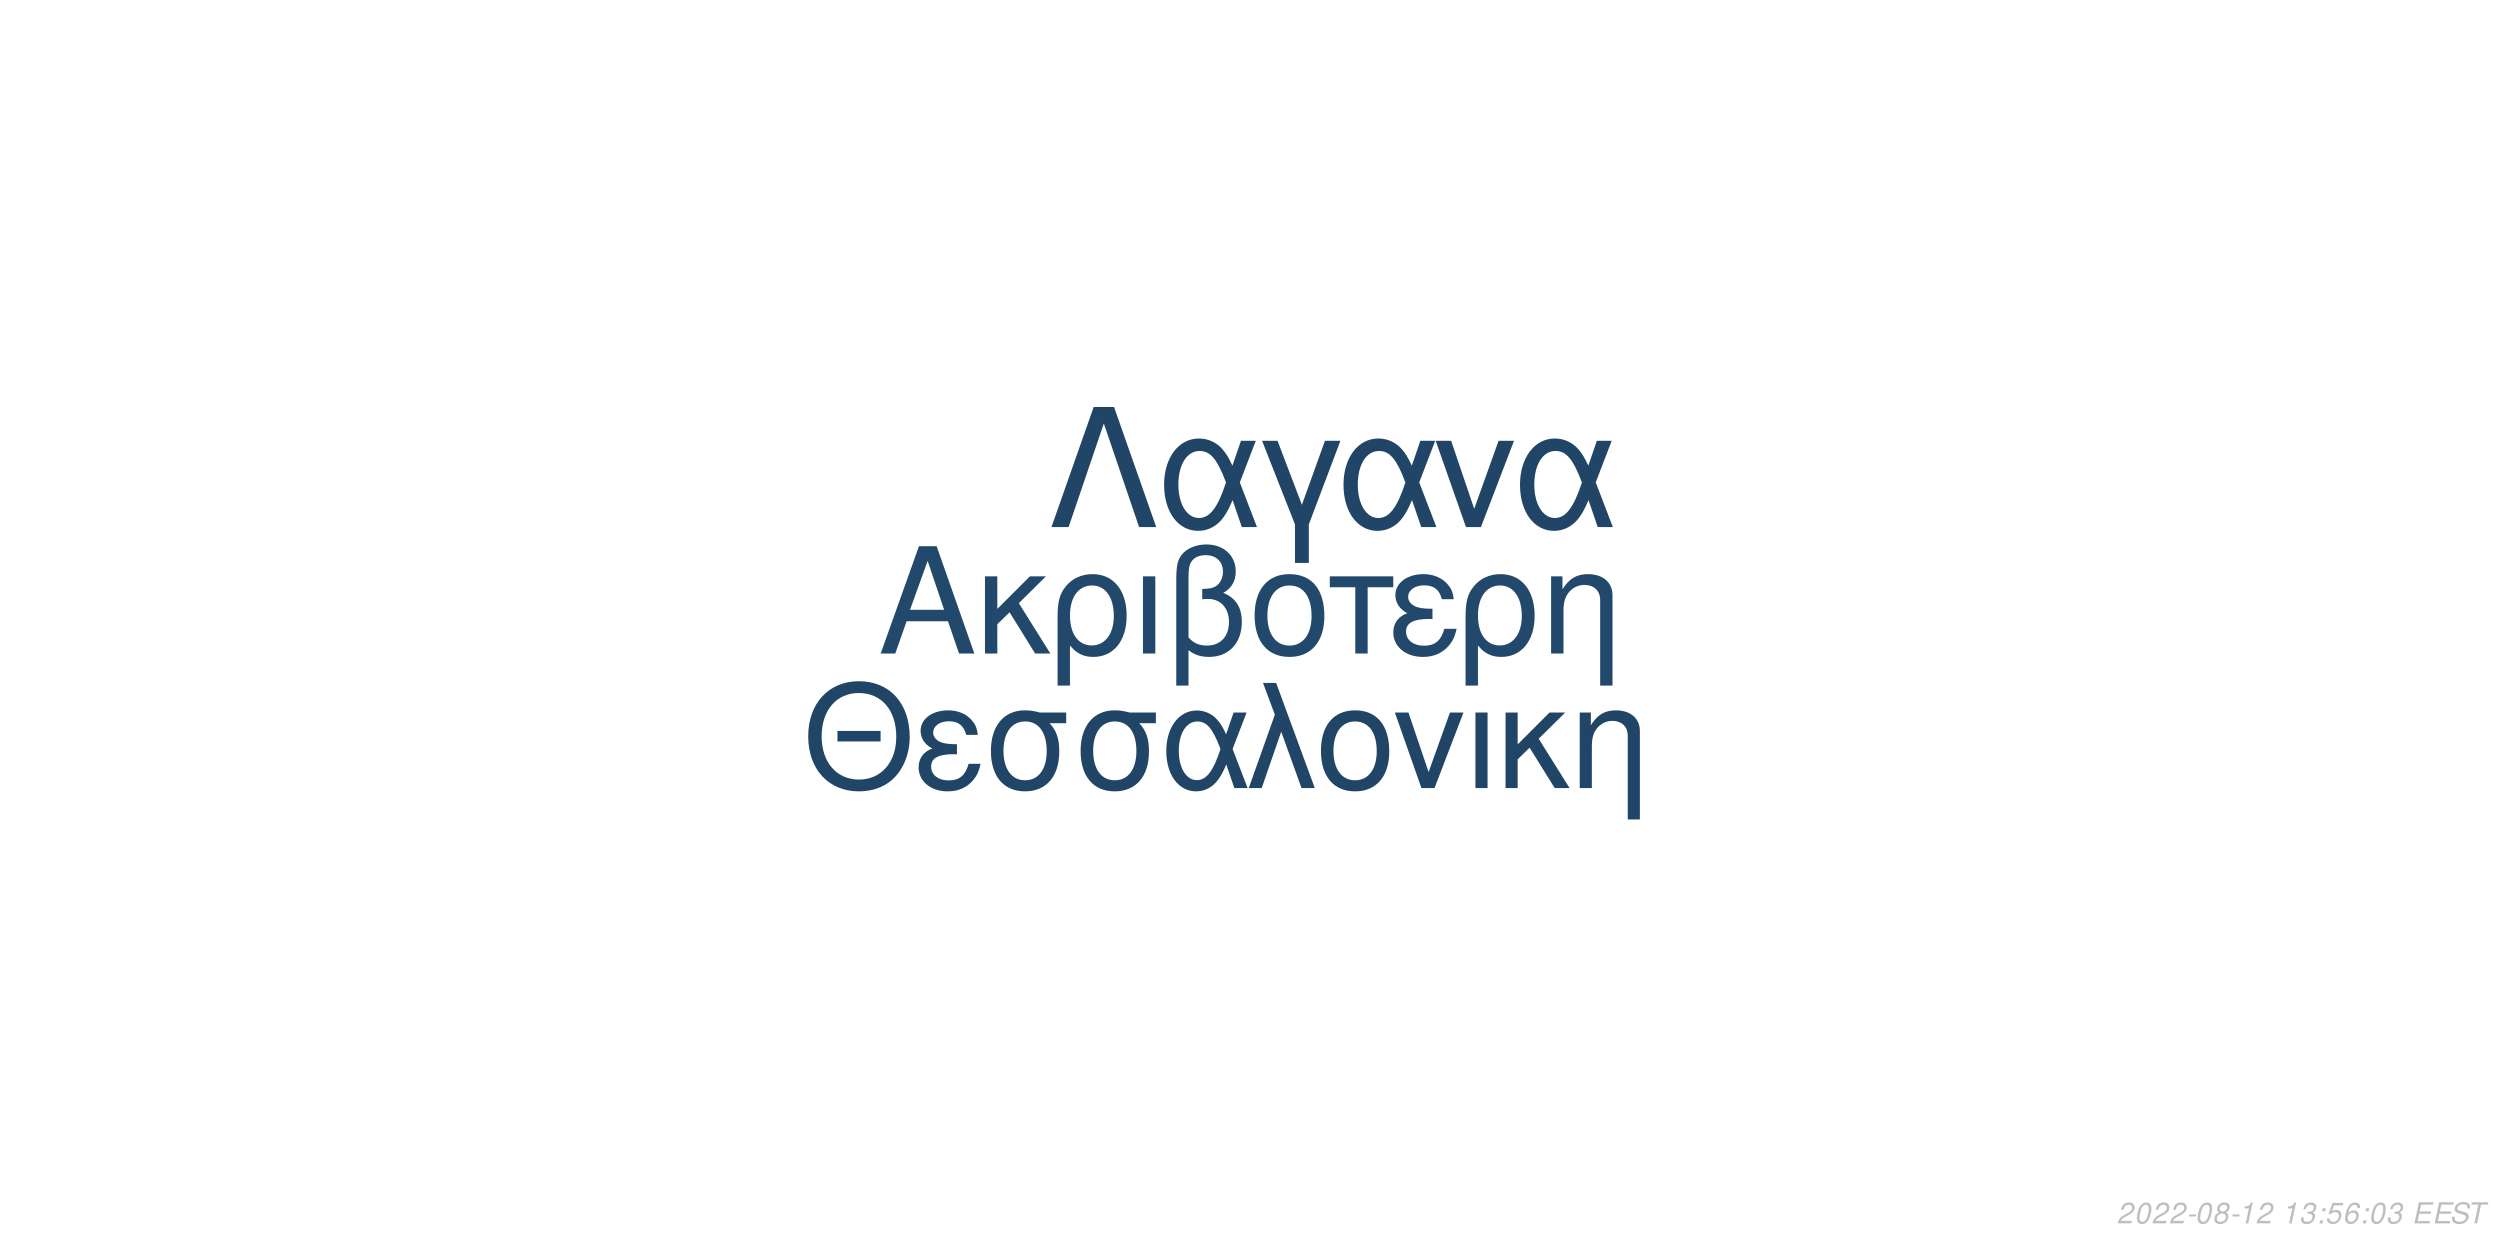
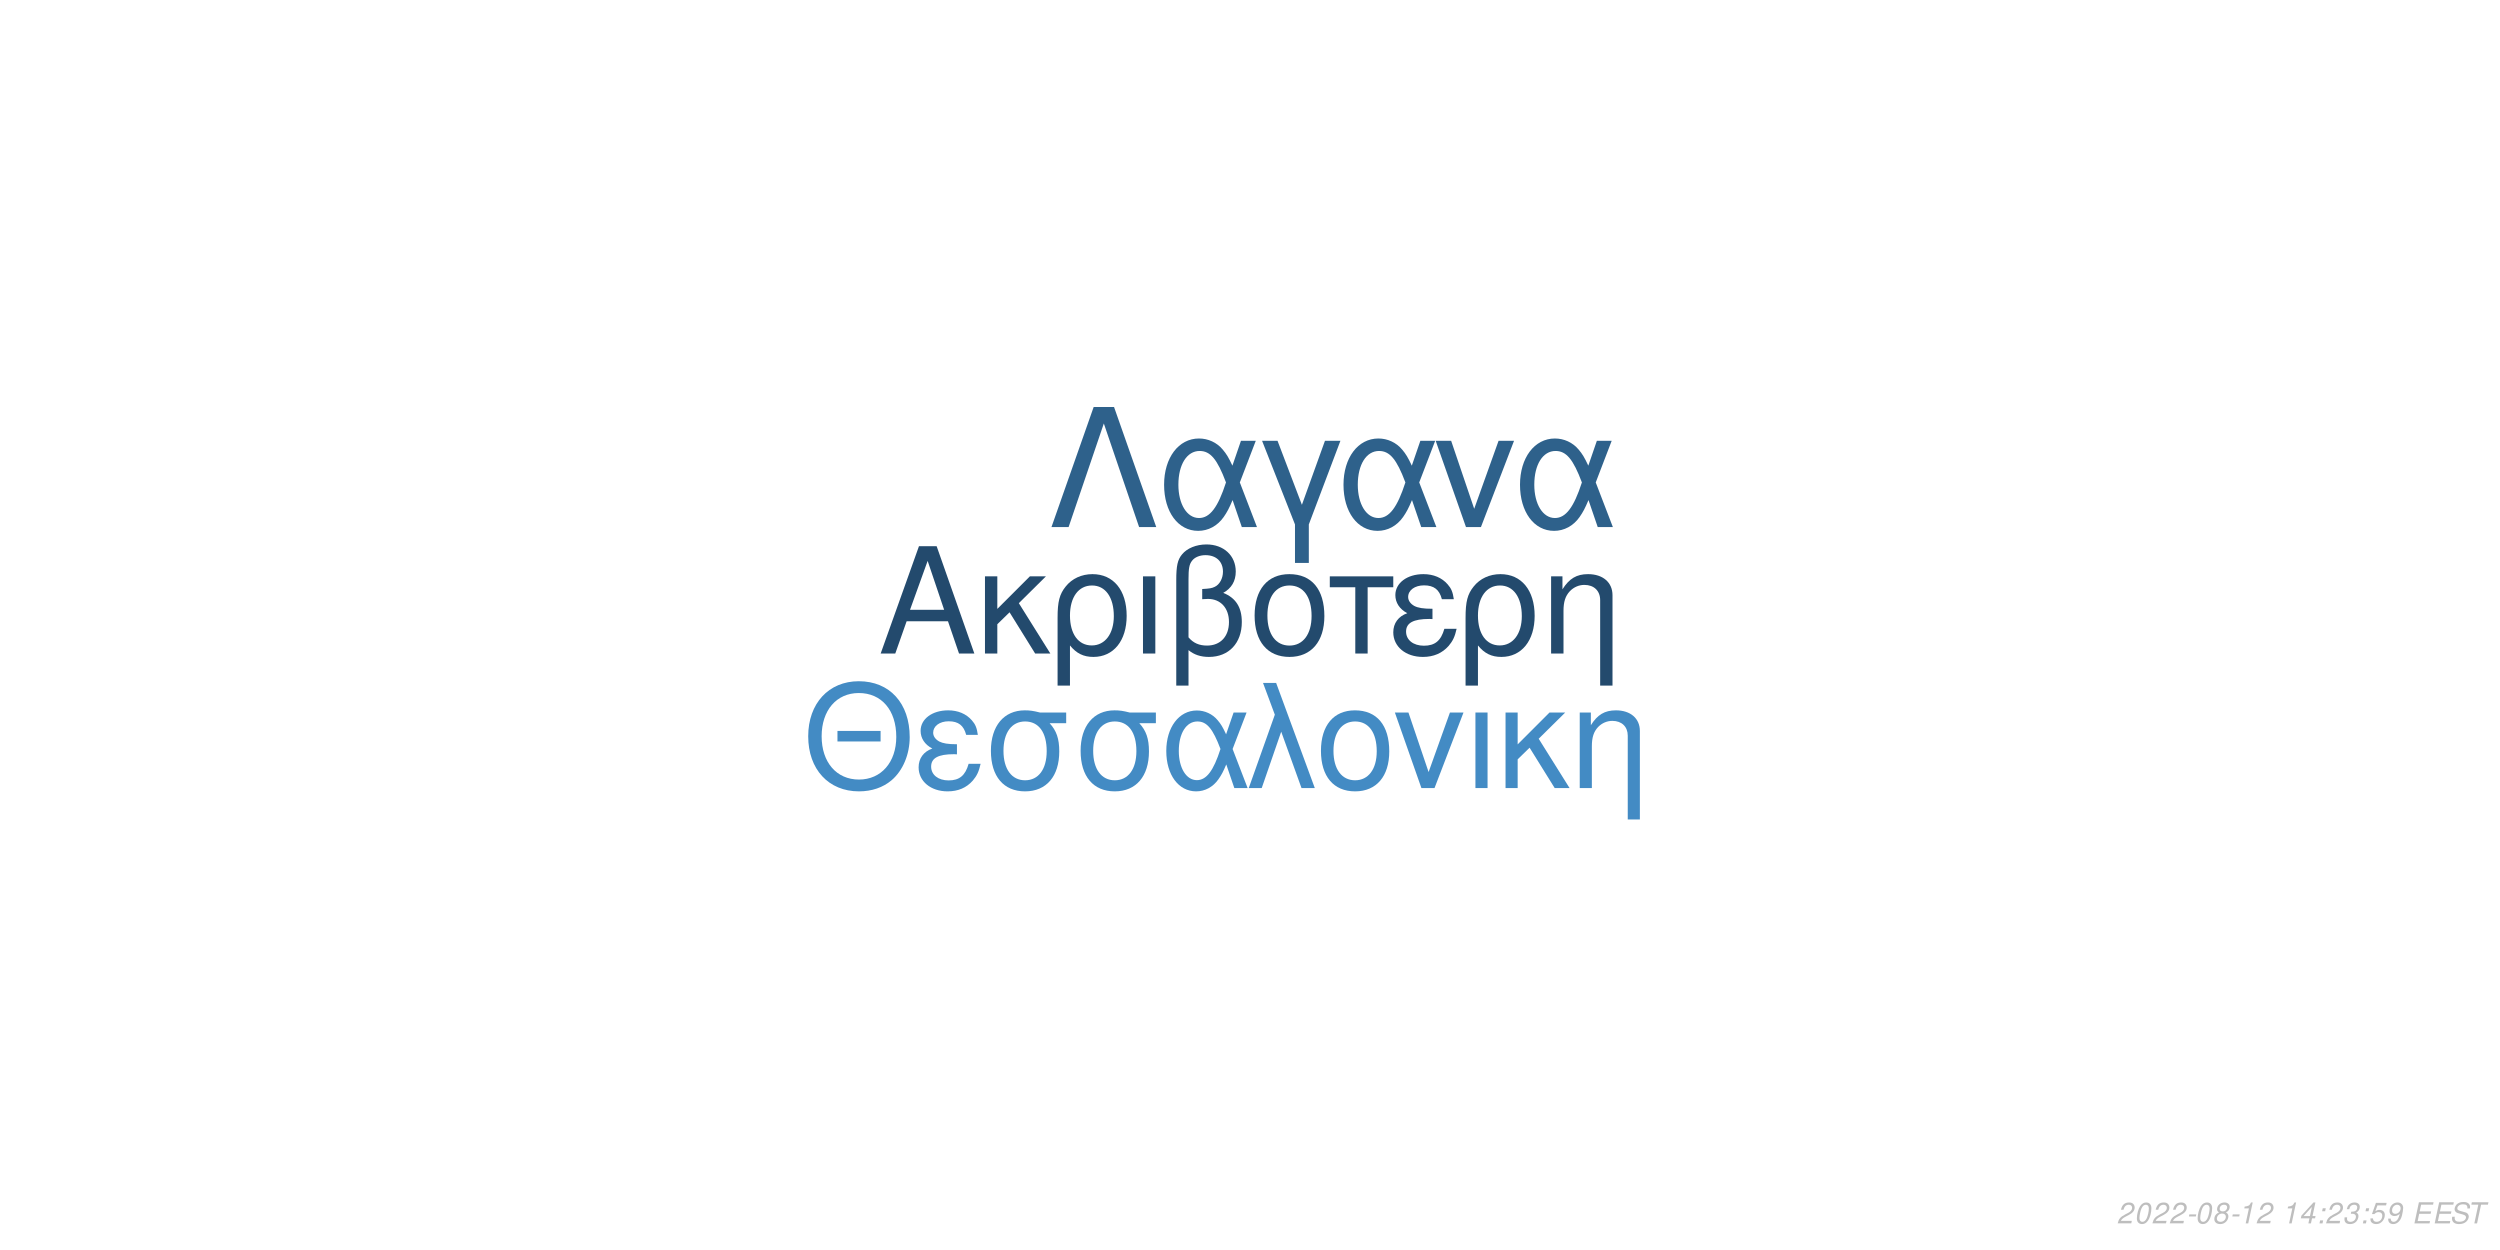
<svg xmlns="http://www.w3.org/2000/svg" xmlns:xlink="http://www.w3.org/1999/xlink" width="864pt" height="432pt" viewBox="0 0 864 432" version="1.1">
  <defs>
    <g>
      <symbol overflow="visible" id="glyph0-0">
        <path style="stroke:none;" d="" />
      </symbol>
      <symbol overflow="visible" id="glyph0-1">
        <path style="stroke:none;" d="M 24.125 -11.141 L 27.938 0 L 33.234 0 L 20.203 -37.094 L 14.094 -37.094 L 0.859 0 L 5.906 0 L 9.828 -11.141 Z M 22.797 -15.109 L 11 -15.109 L 17.094 -32.016 Z M 22.797 -15.109 " />
      </symbol>
      <symbol overflow="visible" id="glyph0-2">
        <path style="stroke:none;" d="M 7.172 -15.422 L 7.172 -26.672 L 2.906 -26.672 L 2.906 0 L 7.172 0 L 7.172 -10.125 L 11.406 -14.25 L 20.25 0 L 25.5 0 L 14.609 -17.406 L 23.969 -26.672 L 18.422 -26.672 Z M 7.172 -15.422 " />
      </symbol>
      <symbol overflow="visible" id="glyph0-3">
        <path style="stroke:none;" d="M 3 11.094 L 7.281 11.094 L 7.281 -2.797 C 9.516 -0.047 11.953 1.172 15.375 1.172 C 22.344 1.172 26.875 -4.422 26.875 -13.031 C 26.875 -21.891 22.297 -27.438 15.062 -27.438 C 11.297 -27.438 7.984 -25.906 5.797 -23.156 C 3.672 -20.516 3 -17.969 3 -12.359 Z M 14.906 -23.516 C 19.547 -23.516 22.438 -19.438 22.438 -12.922 C 22.438 -6.812 19.391 -2.797 14.812 -2.797 C 10.172 -2.797 7.281 -6.766 7.281 -13.125 C 7.281 -19.484 10.234 -23.516 14.906 -23.516 Z M 14.906 -23.516 " />
      </symbol>
      <symbol overflow="visible" id="glyph0-4">
        <path style="stroke:none;" d="M 3.516 0 L 7.781 0 L 7.781 -26.672 L 3.516 -26.672 Z M 3.516 0 " />
      </symbol>
      <symbol overflow="visible" id="glyph0-5">
        <path style="stroke:none;" d="M 4.016 11.094 L 8.25 11.094 L 8.25 -1.172 C 10.172 0.406 12.422 1.172 15.312 1.172 C 22.188 1.172 26.672 -3.609 26.672 -10.891 C 26.672 -15.984 24.578 -19.234 20.25 -20.969 C 23.109 -22.547 24.578 -25.031 24.578 -28.344 C 24.578 -33.844 20.406 -37.703 14.453 -37.703 C 10.938 -37.703 7.734 -36.391 6 -34.25 C 4.484 -32.422 4.016 -30.328 4.016 -25.391 Z M 8.25 -25.656 C 8.25 -29.359 8.5 -30.844 9.469 -32.062 C 10.375 -33.281 12.156 -34 14.094 -34 C 17.812 -34 20.156 -31.812 20.156 -28.297 C 20.156 -25.953 18.984 -23.812 17.297 -23.047 C 16.281 -22.547 15.469 -22.438 12.984 -22.297 L 12.984 -18.781 C 13.734 -18.828 14.344 -18.875 14.969 -18.875 C 19.344 -18.875 22.234 -15.719 22.234 -10.891 C 22.234 -5.906 19.281 -2.75 14.656 -2.75 C 11.953 -2.75 9.922 -3.609 8.25 -5.594 Z M 8.25 -25.656 " />
      </symbol>
      <symbol overflow="visible" id="glyph0-6">
        <path style="stroke:none;" d="M 14.094 -27.438 C 6.562 -27.438 2.094 -22.094 2.094 -13.125 C 2.094 -4.125 6.562 1.172 14.141 1.172 C 21.672 1.172 26.203 -4.172 26.203 -12.922 C 26.203 -22.188 21.828 -27.438 14.094 -27.438 Z M 14.141 -23.516 C 18.938 -23.516 21.781 -19.594 21.781 -12.984 C 21.781 -6.672 18.828 -2.75 14.141 -2.75 C 9.422 -2.75 6.516 -6.672 6.516 -13.125 C 6.516 -19.594 9.422 -23.516 14.141 -23.516 Z M 14.141 -23.516 " />
      </symbol>
      <symbol overflow="visible" id="glyph0-7">
        <path style="stroke:none;" d="M 7.891 0 L 12.156 0 L 12.156 -22.906 L 21.016 -22.906 L 21.016 -26.672 L -0.922 -26.672 L -0.922 -22.906 L 7.891 -22.906 Z M 7.891 0 " />
      </symbol>
      <symbol overflow="visible" id="glyph0-8">
        <path style="stroke:none;" d="M 14.562 -15.469 C 11.344 -15.469 9.562 -15.781 8.297 -16.438 C 6.922 -17.203 6.156 -18.328 6.156 -19.547 C 6.156 -21.891 8.453 -23.562 11.656 -23.562 C 15.062 -23.562 16.953 -22.094 17.812 -18.781 L 21.938 -18.781 C 21.578 -21.266 21.062 -22.5 19.797 -23.922 C 17.812 -26.203 14.906 -27.438 11.453 -27.438 C 5.797 -27.438 1.734 -24.375 1.734 -20.203 C 1.734 -17.609 3.156 -15.375 5.859 -13.938 C 2.797 -12.875 1.016 -10.484 1.016 -7.328 C 1.016 -2.391 5.297 1.172 11.25 1.172 C 14.969 1.172 17.906 -0.109 20.156 -2.641 C 21.578 -4.328 22.297 -5.797 22.906 -8.547 L 18.672 -8.547 C 17.5 -4.422 15.422 -2.703 11.609 -2.703 C 7.938 -2.703 5.438 -4.688 5.438 -7.578 C 5.438 -10.578 7.938 -11.953 13.484 -11.953 C 13.641 -11.953 14.094 -11.953 14.562 -11.906 Z M 14.562 -15.469 " />
      </symbol>
      <symbol overflow="visible" id="glyph0-9">
        <path style="stroke:none;" d="M 3.562 -26.672 L 3.562 0 L 7.844 0 L 7.844 -14.703 C 7.844 -17.906 8.5 -19.891 10.031 -21.531 C 11.406 -22.953 13.188 -23.719 15.062 -23.719 C 18.375 -23.719 20.516 -21.672 20.516 -18.469 L 20.516 11.094 L 24.781 11.094 L 24.781 -20.156 C 24.781 -24.578 21.469 -27.438 16.328 -27.438 C 12.359 -27.438 9.828 -25.906 7.484 -22.188 L 7.484 -26.672 Z M 3.562 -26.672 " />
      </symbol>
      <symbol overflow="visible" id="glyph1-0">
        <path style="stroke:none;" d="" />
      </symbol>
      <symbol overflow="visible" id="glyph1-1">
        <path style="stroke:none;" d="M 26.859 -19.734 L 11.953 -19.734 L 11.953 -16.094 L 26.859 -16.094 Z M 19.328 -36.922 C 8.922 -36.922 1.844 -29.25 1.844 -17.891 C 1.844 -6.484 8.875 1.141 19.391 1.141 C 23.812 1.141 27.703 -0.203 30.641 -2.688 C 34.578 -6.031 36.922 -11.656 36.922 -17.594 C 36.922 -29.297 30 -36.922 19.328 -36.922 Z M 19.328 -32.844 C 27.203 -32.844 32.281 -26.906 32.281 -17.688 C 32.281 -8.922 27.062 -2.938 19.391 -2.938 C 11.609 -2.938 6.484 -8.922 6.484 -17.891 C 6.484 -26.859 11.609 -32.844 19.328 -32.844 Z M 19.328 -32.844 " />
      </symbol>
      <symbol overflow="visible" id="glyph1-2">
        <path style="stroke:none;" d="M 14.25 -15.141 C 11.109 -15.141 9.375 -15.453 8.125 -16.094 C 6.781 -16.844 6.031 -17.938 6.031 -19.141 C 6.031 -21.422 8.266 -23.078 11.406 -23.078 C 14.75 -23.078 16.594 -21.625 17.438 -18.391 L 21.469 -18.391 C 21.125 -20.828 20.625 -22.031 19.391 -23.422 C 17.438 -25.656 14.594 -26.859 11.219 -26.859 C 5.688 -26.859 1.688 -23.875 1.688 -19.781 C 1.688 -17.234 3.094 -15.047 5.734 -13.656 C 2.734 -12.609 1 -10.266 1 -7.172 C 1 -2.344 5.188 1.141 11.016 1.141 C 14.656 1.141 17.547 -0.094 19.734 -2.594 C 21.125 -4.234 21.828 -5.688 22.422 -8.375 L 18.281 -8.375 C 17.141 -4.328 15.094 -2.641 11.359 -2.641 C 7.766 -2.641 5.328 -4.578 5.328 -7.422 C 5.328 -10.359 7.766 -11.703 13.203 -11.703 C 13.359 -11.703 13.797 -11.703 14.25 -11.656 Z M 14.25 -15.141 " />
      </symbol>
      <symbol overflow="visible" id="glyph1-3">
        <path style="stroke:none;" d="M 29 -26.109 L 19.938 -26.109 C 17.594 -26.703 16.438 -26.859 14.703 -26.859 C 7.469 -26.859 2.984 -21.469 2.984 -12.859 C 2.984 -4.031 7.375 1.141 14.797 1.141 C 22.172 1.141 26.609 -4.078 26.609 -12.656 C 26.609 -17.047 25.656 -19.828 23.266 -22.422 L 29 -22.422 Z M 14.797 -23.016 C 19.531 -23.016 22.266 -19.234 22.266 -12.75 C 22.266 -6.531 19.438 -2.688 14.797 -2.688 C 10.172 -2.688 7.328 -6.531 7.328 -12.859 C 7.328 -19.188 10.172 -23.016 14.797 -23.016 Z M 14.797 -23.016 " />
      </symbol>
      <symbol overflow="visible" id="glyph1-4">
        <path style="stroke:none;" d="M 29.344 -26.109 L 24.859 -26.109 L 22.266 -18.578 C 21.125 -21.031 20.484 -22.125 19.328 -23.469 C 17.547 -25.609 14.906 -26.812 12.156 -26.812 C 5.984 -26.812 1.594 -20.984 1.594 -12.812 C 1.594 -4.578 5.828 1.141 11.906 1.141 C 14.953 1.141 17.734 -0.344 19.625 -3.047 C 20.672 -4.531 21.281 -5.688 22.328 -8.172 L 25.109 0 L 29.703 0 L 24.516 -13.5 Z M 20.328 -13.5 C 17.891 -5.922 15.453 -2.734 12.156 -2.734 C 8.516 -2.734 5.922 -6.922 5.922 -12.812 C 5.922 -18.938 8.516 -23.016 12.359 -23.016 C 15.594 -23.016 17.688 -20.531 20.328 -13.5 Z M 20.328 -13.5 " />
      </symbol>
      <symbol overflow="visible" id="glyph1-5">
        <path style="stroke:none;" d="M 1.094 0 L 5.578 0 L 12.312 -19.484 L 19.328 0 L 23.922 0 L 10.562 -36.328 L 6.031 -36.328 L 10.109 -25.359 Z M 1.094 0 " />
      </symbol>
      <symbol overflow="visible" id="glyph1-6">
        <path style="stroke:none;" d="M 13.797 -26.859 C 6.422 -26.859 2.047 -21.625 2.047 -12.859 C 2.047 -4.031 6.422 1.141 13.859 1.141 C 21.234 1.141 25.656 -4.078 25.656 -12.656 C 25.656 -21.719 21.375 -26.859 13.797 -26.859 Z M 13.859 -23.016 C 18.531 -23.016 21.328 -19.188 21.328 -12.703 C 21.328 -6.531 18.438 -2.688 13.859 -2.688 C 9.219 -2.688 6.375 -6.531 6.375 -12.859 C 6.375 -19.188 9.219 -23.016 13.859 -23.016 Z M 13.859 -23.016 " />
      </symbol>
      <symbol overflow="visible" id="glyph1-7">
        <path style="stroke:none;" d="M 14.297 0 L 24.312 -26.109 L 19.625 -26.109 L 12.25 -5.531 L 5.281 -26.109 L 0.594 -26.109 L 9.766 0 Z M 14.297 0 " />
      </symbol>
      <symbol overflow="visible" id="glyph1-8">
        <path style="stroke:none;" d="M 3.438 0 L 7.625 0 L 7.625 -26.109 L 3.438 -26.109 Z M 3.438 0 " />
      </symbol>
      <symbol overflow="visible" id="glyph1-9">
        <path style="stroke:none;" d="M 7.031 -15.094 L 7.031 -26.109 L 2.844 -26.109 L 2.844 0 L 7.031 0 L 7.031 -9.922 L 11.156 -13.953 L 19.828 0 L 24.969 0 L 14.297 -17.047 L 23.469 -26.109 L 18.031 -26.109 Z M 7.031 -15.094 " />
      </symbol>
      <symbol overflow="visible" id="glyph1-10">
        <path style="stroke:none;" d="M 3.484 -26.109 L 3.484 0 L 7.672 0 L 7.672 -14.406 C 7.672 -17.547 8.328 -19.484 9.812 -21.078 C 11.156 -22.469 12.906 -23.219 14.75 -23.219 C 17.984 -23.219 20.078 -21.234 20.078 -18.094 L 20.078 10.859 L 24.266 10.859 L 24.266 -19.734 C 24.266 -24.062 21.031 -26.859 16 -26.859 C 12.109 -26.859 9.609 -25.359 7.328 -21.719 L 7.328 -26.109 Z M 3.484 -26.109 " />
      </symbol>
      <symbol overflow="visible" id="glyph2-0">
        <path style="stroke:none;" d="" />
      </symbol>
      <symbol overflow="visible" id="glyph2-1">
        <path style="stroke:none;" d="M 22.531 -41.484 L 15.484 -41.484 L 0.906 0 L 6.828 0 L 19 -35.797 L 31.188 0 L 37.109 0 Z M 22.531 -41.484 " />
      </symbol>
      <symbol overflow="visible" id="glyph2-2">
        <path style="stroke:none;" d="M 33.516 -29.812 L 28.391 -29.812 L 25.438 -21.219 C 24.125 -24.016 23.391 -25.266 22.078 -26.797 C 20.031 -29.25 17.016 -30.609 13.891 -30.609 C 6.828 -30.609 1.828 -23.953 1.828 -14.625 C 1.828 -5.234 6.656 1.312 13.594 1.312 C 17.078 1.312 20.266 -0.391 22.422 -3.469 C 23.609 -5.172 24.297 -6.484 25.5 -9.328 L 28.688 0 L 33.922 0 L 28 -15.422 Z M 23.219 -15.422 C 20.422 -6.766 17.641 -3.125 13.891 -3.125 C 9.734 -3.125 6.766 -7.906 6.766 -14.625 C 6.766 -21.625 9.734 -26.297 14.109 -26.297 C 17.812 -26.297 20.203 -23.453 23.219 -15.422 Z M 23.219 -15.422 " />
      </symbol>
      <symbol overflow="visible" id="glyph2-3">
        <path style="stroke:none;" d="M 12.062 12.406 L 16.844 12.406 L 16.844 -0.906 L 27.766 -29.812 L 22.422 -29.812 L 14.453 -7.688 L 6.031 -29.812 L 0.688 -29.812 L 12.062 -0.906 Z M 12.062 12.406 " />
      </symbol>
      <symbol overflow="visible" id="glyph2-4">
        <path style="stroke:none;" d="M 16.328 0 L 27.766 -29.812 L 22.422 -29.812 L 14 -6.312 L 6.031 -29.812 L 0.688 -29.812 L 11.156 0 Z M 16.328 0 " />
      </symbol>
      <symbol overflow="visible" id="glyph3-0">
        <path style="stroke:none;" d="" />
      </symbol>
      <symbol overflow="visible" id="glyph3-1">
        <path style="stroke:none;" d="M 5.234 -0.875 L 1.469 -0.875 C 1.641 -1.375 2.203 -1.891 3.109 -2.344 L 4.234 -2.938 C 5.562 -3.625 6.219 -4.469 6.219 -5.484 C 6.219 -5.938 6.062 -6.359 5.797 -6.656 C 5.469 -7.047 4.984 -7.234 4.312 -7.234 C 2.766 -7.234 1.891 -6.453 1.484 -4.734 L 2.375 -4.734 C 2.484 -5.188 2.609 -5.484 2.797 -5.75 C 3.094 -6.203 3.609 -6.453 4.188 -6.453 C 4.891 -6.453 5.344 -6.031 5.344 -5.375 C 5.344 -4.703 4.859 -4.094 4.016 -3.656 L 2.984 -3.125 C 1.234 -2.188 0.797 -1.656 0.344 -0.016 L 5.047 -0.016 Z M 5.234 -0.875 " />
      </symbol>
      <symbol overflow="visible" id="glyph3-2">
        <path style="stroke:none;" d="M 4.203 -7.234 C 3.375 -7.234 2.688 -6.812 2.125 -5.984 C 1.484 -5.047 0.984 -3.188 0.984 -1.734 C 0.984 -1.109 1.172 -0.562 1.484 -0.266 C 1.797 0.047 2.281 0.234 2.766 0.234 C 3.625 0.234 4.281 -0.156 4.859 -1.016 C 5.516 -1.953 6 -3.797 6 -5.266 C 6 -6.5 5.328 -7.234 4.203 -7.234 Z M 4.094 -6.453 C 4.734 -6.453 5.125 -5.984 5.125 -5.156 C 5.125 -4.203 4.781 -2.625 4.406 -1.812 C 3.984 -0.938 3.516 -0.547 2.875 -0.547 C 2.25 -0.547 1.875 -1.031 1.875 -1.828 C 1.875 -2.797 2.203 -4.344 2.594 -5.203 C 2.984 -6.047 3.453 -6.453 4.094 -6.453 Z M 4.094 -6.453 " />
      </symbol>
      <symbol overflow="visible" id="glyph3-3">
        <path style="stroke:none;" d="M 3.516 -3.125 L 1.125 -3.125 L 0.969 -2.406 L 3.359 -2.406 Z M 3.516 -3.125 " />
      </symbol>
      <symbol overflow="visible" id="glyph3-4">
        <path style="stroke:none;" d="M 4.766 -3.797 C 5.078 -3.969 5.234 -4.078 5.438 -4.234 C 5.812 -4.594 6.062 -5.172 6.062 -5.734 C 6.062 -6.625 5.344 -7.234 4.266 -7.234 C 2.812 -7.234 1.703 -6.219 1.703 -4.875 C 1.703 -4.406 1.875 -4.125 2.359 -3.812 C 1.297 -3.312 0.75 -2.516 0.75 -1.469 C 0.75 -0.438 1.547 0.234 2.812 0.234 C 3.656 0.234 4.359 -0.094 4.938 -0.734 C 5.359 -1.234 5.609 -1.859 5.609 -2.438 C 5.609 -3.047 5.312 -3.516 4.766 -3.797 Z M 4.109 -6.453 C 4.797 -6.453 5.188 -6.125 5.188 -5.578 C 5.188 -5.266 5.062 -4.922 4.859 -4.672 C 4.562 -4.312 4.188 -4.156 3.656 -4.156 C 2.984 -4.156 2.594 -4.453 2.594 -4.984 C 2.594 -5.859 3.203 -6.453 4.109 -6.453 Z M 3.453 -3.406 C 4.234 -3.406 4.734 -2.984 4.734 -2.312 C 4.734 -1.312 3.922 -0.547 2.875 -0.547 C 2.125 -0.547 1.625 -0.969 1.625 -1.625 C 1.625 -2.609 2.438 -3.406 3.453 -3.406 Z M 3.453 -3.406 " />
      </symbol>
      <symbol overflow="visible" id="glyph3-5">
        <path style="stroke:none;" d="M 3.703 -5.188 L 2.594 0 L 3.469 0 L 5.016 -7.234 L 4.438 -7.234 C 3.906 -6.156 3.688 -6.016 2.234 -5.812 L 2.109 -5.188 Z M 3.703 -5.188 " />
      </symbol>
      <symbol overflow="visible" id="glyph3-6">
        <path style="stroke:none;" d="" />
      </symbol>
      <symbol overflow="visible" id="glyph3-7">
-         <path style="stroke:none;" d="M 2.922 -3.312 C 3.125 -3.344 3.234 -3.344 3.375 -3.344 C 4.203 -3.344 4.688 -3 4.688 -2.406 C 4.688 -1.312 3.906 -0.547 2.781 -0.547 C 2.047 -0.547 1.594 -0.938 1.594 -1.562 C 1.594 -1.719 1.609 -1.844 1.656 -2.094 L 0.766 -2.094 C 0.734 -1.797 0.719 -1.641 0.719 -1.469 C 0.719 -0.375 1.406 0.234 2.641 0.234 C 3.547 0.234 4.297 -0.078 4.812 -0.656 C 5.266 -1.156 5.562 -1.875 5.562 -2.547 C 5.562 -3.125 5.344 -3.453 4.797 -3.734 C 5.641 -4.234 6.016 -4.844 6.016 -5.734 C 6.016 -6.656 5.312 -7.234 4.203 -7.234 C 3.375 -7.234 2.672 -6.938 2.188 -6.375 C 1.891 -6.031 1.703 -5.641 1.516 -4.906 L 2.391 -4.906 C 2.5 -5.359 2.594 -5.594 2.734 -5.812 C 3.047 -6.234 3.516 -6.453 4.078 -6.453 C 4.734 -6.453 5.141 -6.125 5.141 -5.578 C 5.141 -5.188 5.016 -4.797 4.797 -4.547 C 4.516 -4.234 4 -4.062 3.266 -4.062 L 3.078 -4.062 Z M 2.922 -3.312 " />
+         <path style="stroke:none;" d="M 3.625 -1.75 L 3.266 0 L 4.141 0 L 4.516 -1.75 L 5.562 -1.75 L 5.734 -2.531 L 4.688 -2.531 L 5.688 -7.234 L 5.016 -7.234 L 0.844 -2.672 L 0.641 -1.75 Z M 3.797 -2.531 L 1.594 -2.531 L 4.469 -5.703 Z M 3.797 -2.531 " />
      </symbol>
      <symbol overflow="visible" id="glyph3-8">
        <path style="stroke:none;" d="M 2.359 -1.031 L 1.312 -1.031 L 1.094 0 L 2.141 0 Z M 3.266 -5.234 L 2.219 -5.234 L 2 -4.203 L 3.047 -4.203 Z M 3.266 -5.234 " />
      </symbol>
      <symbol overflow="visible" id="glyph3-9">
+         <path style="stroke:none;" d="M 2.922 -3.312 C 3.125 -3.344 3.234 -3.344 3.375 -3.344 C 4.203 -3.344 4.688 -3 4.688 -2.406 C 4.688 -1.312 3.906 -0.547 2.781 -0.547 C 2.047 -0.547 1.594 -0.938 1.594 -1.562 C 1.594 -1.719 1.609 -1.844 1.656 -2.094 L 0.766 -2.094 C 0.734 -1.797 0.719 -1.641 0.719 -1.469 C 0.719 -0.375 1.406 0.234 2.641 0.234 C 3.547 0.234 4.297 -0.078 4.812 -0.656 C 5.266 -1.156 5.562 -1.875 5.562 -2.547 C 5.562 -3.125 5.344 -3.453 4.797 -3.734 C 5.641 -4.234 6.016 -4.844 6.016 -5.734 C 6.016 -6.656 5.312 -7.234 4.203 -7.234 C 3.375 -7.234 2.672 -6.938 2.188 -6.375 C 1.891 -6.031 1.703 -5.641 1.516 -4.906 L 2.391 -4.906 C 2.5 -5.359 2.594 -5.594 2.734 -5.812 C 3.047 -6.234 3.516 -6.453 4.078 -6.453 C 4.734 -6.453 5.141 -6.125 5.141 -5.578 C 5.141 -5.188 5.016 -4.797 4.797 -4.547 C 4.516 -4.234 4 -4.062 3.266 -4.062 L 3.078 -4.062 Z M 2.922 -3.312 " />
+       </symbol>
+       <symbol overflow="visible" id="glyph3-10">
        <path style="stroke:none;" d="M 6.297 -7.094 L 2.594 -7.094 L 1.234 -3.234 L 2.047 -3.234 C 2.656 -3.766 2.938 -3.906 3.531 -3.906 C 4.328 -3.906 4.797 -3.453 4.797 -2.688 C 4.797 -1.438 3.969 -0.547 2.828 -0.547 C 2.031 -0.547 1.609 -0.938 1.578 -1.734 L 0.703 -1.734 L 0.703 -1.516 C 0.703 -0.938 0.844 -0.547 1.188 -0.266 C 1.562 0.062 2.078 0.234 2.703 0.234 C 3.656 0.234 4.391 -0.156 4.984 -0.922 C 5.422 -1.5 5.672 -2.234 5.672 -2.953 C 5.672 -4 4.938 -4.672 3.812 -4.672 C 3.328 -4.672 2.906 -4.547 2.406 -4.234 L 3.109 -6.219 L 6.109 -6.219 Z M 6.297 -7.094 " />
      </symbol>
-       <symbol overflow="visible" id="glyph3-10">
-         <path style="stroke:none;" d="M 6.125 -5.344 L 6.141 -5.625 C 6.141 -6.609 5.453 -7.234 4.391 -7.234 C 3.438 -7.234 2.641 -6.719 2.016 -5.703 C 1.422 -4.781 0.938 -2.953 0.938 -1.688 C 0.938 -0.516 1.688 0.234 2.859 0.234 C 3.703 0.234 4.438 -0.156 5 -0.875 C 5.406 -1.422 5.672 -2.156 5.672 -2.766 C 5.672 -3.812 4.969 -4.5 3.906 -4.5 C 3.234 -4.5 2.672 -4.234 2.094 -3.625 C 2.406 -5.375 3.234 -6.453 4.25 -6.453 C 4.703 -6.453 5.062 -6.234 5.172 -5.844 C 5.203 -5.719 5.234 -5.578 5.25 -5.344 Z M 3.656 -3.734 C 4.344 -3.734 4.797 -3.281 4.797 -2.625 C 4.797 -1.469 3.984 -0.547 2.984 -0.547 C 2.297 -0.547 1.812 -1.047 1.812 -1.766 C 1.812 -2.859 2.625 -3.734 3.656 -3.734 Z M 3.656 -3.734 " />
+       <symbol overflow="visible" id="glyph3-11">
+         <path style="stroke:none;" d="M 0.844 -1.656 C 0.844 -1.547 0.844 -1.438 0.844 -1.375 C 0.844 -0.406 1.531 0.234 2.578 0.234 C 3.203 0.234 3.766 0.016 4.297 -0.438 C 4.938 -1 5.312 -1.656 5.594 -2.719 C 5.844 -3.672 6.016 -4.766 6.016 -5.375 C 6.016 -5.844 5.844 -6.328 5.547 -6.656 C 5.203 -7.031 4.703 -7.234 4.062 -7.234 C 2.516 -7.234 1.297 -5.938 1.297 -4.266 C 1.297 -3.203 1.984 -2.547 3.047 -2.547 C 3.484 -2.547 3.953 -2.672 4.281 -2.891 C 4.406 -2.984 4.547 -3.078 4.828 -3.344 C 4.438 -1.484 3.703 -0.547 2.703 -0.547 C 2.109 -0.547 1.719 -0.938 1.719 -1.547 L 1.719 -1.656 Z M 3.953 -6.453 C 4.625 -6.453 5.141 -5.953 5.141 -5.281 C 5.141 -4.188 4.312 -3.312 3.297 -3.312 C 2.594 -3.312 2.172 -3.734 2.172 -4.453 C 2.172 -5.562 2.984 -6.453 3.953 -6.453 Z M 3.953 -6.453 " />
      </symbol>
-       <symbol overflow="visible" id="glyph3-11">
+       <symbol overflow="visible" id="glyph3-12">
        <path style="stroke:none;" d="M 2.547 -3.312 L 6.5 -3.312 L 6.688 -4.141 L 2.719 -4.141 L 3.219 -6.469 L 7.344 -6.469 L 7.516 -7.297 L 2.453 -7.297 L 0.906 0 L 6.125 0 L 6.297 -0.812 L 2.016 -0.812 Z M 2.547 -3.312 " />
      </symbol>
-       <symbol overflow="visible" id="glyph3-12">
+       <symbol overflow="visible" id="glyph3-13">
        <path style="stroke:none;" d="M 7.062 -5.156 C 7.125 -5.438 7.141 -5.562 7.141 -5.703 C 7.141 -6.156 6.938 -6.594 6.594 -6.891 C 6.188 -7.25 5.656 -7.406 4.875 -7.406 C 3.844 -7.406 3.047 -7.125 2.5 -6.562 C 2.094 -6.141 1.781 -5.438 1.781 -4.922 C 1.781 -4.297 2.219 -3.766 2.891 -3.562 L 4.594 -3.094 C 5.406 -2.859 5.734 -2.578 5.734 -2.094 C 5.734 -1.781 5.547 -1.406 5.266 -1.141 C 4.844 -0.766 4.266 -0.578 3.453 -0.578 C 2.328 -0.578 1.812 -0.984 1.812 -1.906 C 1.812 -2.047 1.812 -2.125 1.844 -2.312 L 0.984 -2.312 C 0.906 -2.062 0.891 -1.906 0.891 -1.688 C 0.891 -0.484 1.797 0.234 3.297 0.234 C 4.359 0.234 5.234 -0.062 5.812 -0.609 C 6.344 -1.078 6.688 -1.797 6.688 -2.375 C 6.688 -2.641 6.609 -2.906 6.453 -3.156 C 6.234 -3.5 5.938 -3.703 5.469 -3.828 L 3.75 -4.312 C 2.984 -4.547 2.734 -4.734 2.734 -5.188 C 2.734 -5.547 2.875 -5.844 3.188 -6.109 C 3.547 -6.438 4.031 -6.594 4.703 -6.594 C 5.266 -6.594 5.688 -6.484 5.906 -6.297 C 6.094 -6.125 6.219 -5.797 6.219 -5.516 C 6.219 -5.422 6.203 -5.344 6.188 -5.156 Z M 7.062 -5.156 " />
      </symbol>
-       <symbol overflow="visible" id="glyph3-13">
+       <symbol overflow="visible" id="glyph3-14">
        <path style="stroke:none;" d="M 4.938 -6.469 L 7.312 -6.469 L 7.484 -7.297 L 1.75 -7.297 L 1.578 -6.469 L 3.984 -6.469 L 2.609 0 L 3.547 0 Z M 4.938 -6.469 " />
      </symbol>
    </g>
  </defs>
  <g id="surface1">
    <rect x="0" y="0" width="864" height="432" style="fill:rgb(100%,100%,100%);fill-opacity:1;stroke:none;" />
-     <g style="fill:rgb(13.333%,28.627%,42.353%);fill-opacity:1;">
+     <g style="fill:rgb(13.725%,29.02%,42.745%);fill-opacity:1;">
      <use xlink:href="#glyph0-1" x="303.5" y="225.861" />
      <use xlink:href="#glyph0-2" x="337.5" y="225.861" />
      <use xlink:href="#glyph0-3" x="362.5" y="225.861" />
      <use xlink:href="#glyph0-4" x="391.5" y="225.861" />
      <use xlink:href="#glyph0-5" x="402.5" y="225.861" />
      <use xlink:href="#glyph0-6" x="431.5" y="225.861" />
      <use xlink:href="#glyph0-7" x="460.5" y="225.861" />
      <use xlink:href="#glyph0-8" x="480.5" y="225.861" />
      <use xlink:href="#glyph0-3" x="503.5" y="225.861" />
      <use xlink:href="#glyph0-9" x="532.5" y="225.861" />
    </g>
-     <g style="fill:rgb(12.549%,27.059%,40.392%);fill-opacity:1;">
+     <g style="fill:rgb(26.275%,54.51%,76.863%);fill-opacity:1;">
      <use xlink:href="#glyph1-1" x="277.473" y="272.354" />
      <use xlink:href="#glyph1-2" x="316.473" y="272.354" />
      <use xlink:href="#glyph1-3" x="339.473" y="272.354" />
      <use xlink:href="#glyph1-3" x="370.473" y="272.354" />
      <use xlink:href="#glyph1-4" x="401.473" y="272.354" />
      <use xlink:href="#glyph1-5" x="430.473" y="272.354" />
      <use xlink:href="#glyph1-6" x="454.473" y="272.354" />
      <use xlink:href="#glyph1-7" x="481.473" y="272.354" />
      <use xlink:href="#glyph1-8" x="506.473" y="272.354" />
      <use xlink:href="#glyph1-9" x="517.473" y="272.354" />
      <use xlink:href="#glyph1-10" x="542.473" y="272.354" />
    </g>
-     <g style="fill:rgb(12.549%,27.059%,40%);fill-opacity:1;">
+     <g style="fill:rgb(18.039%,38.039%,54.51%);fill-opacity:1;">
      <use xlink:href="#glyph2-1" x="362.484" y="182.152" />
      <use xlink:href="#glyph2-2" x="400.484" y="182.152" />
      <use xlink:href="#glyph2-3" x="435.484" y="182.152" />
      <use xlink:href="#glyph2-2" x="462.484" y="182.152" />
      <use xlink:href="#glyph2-4" x="495.484" y="182.152" />
      <use xlink:href="#glyph2-2" x="523.484" y="182.152" />
    </g>
    <g style="fill:rgb(74.51%,74.51%,74.51%);fill-opacity:1;">
      <use xlink:href="#glyph3-1" x="731.52" y="422.81" />
      <use xlink:href="#glyph3-2" x="737.52" y="422.81" />
      <use xlink:href="#glyph3-1" x="743.52" y="422.81" />
      <use xlink:href="#glyph3-1" x="749.52" y="422.81" />
      <use xlink:href="#glyph3-3" x="755.52" y="422.81" />
      <use xlink:href="#glyph3-2" x="758.52" y="422.81" />
      <use xlink:href="#glyph3-4" x="764.52" y="422.81" />
      <use xlink:href="#glyph3-3" x="770.52" y="422.81" />
      <use xlink:href="#glyph3-5" x="773.52" y="422.81" />
      <use xlink:href="#glyph3-1" x="779.52" y="422.81" />
      <use xlink:href="#glyph3-6" x="785.52" y="422.81" />
      <use xlink:href="#glyph3-5" x="788.52" y="422.81" />
      <use xlink:href="#glyph3-7" x="794.52" y="422.81" />
      <use xlink:href="#glyph3-8" x="800.52" y="422.81" />
-       <use xlink:href="#glyph3-9" x="803.52" y="422.81" />
-       <use xlink:href="#glyph3-10" x="809.52" y="422.81" />
+       <use xlink:href="#glyph3-1" x="803.52" y="422.81" />
+       <use xlink:href="#glyph3-9" x="809.52" y="422.81" />
      <use xlink:href="#glyph3-8" x="815.52" y="422.81" />
-       <use xlink:href="#glyph3-2" x="818.52" y="422.81" />
-       <use xlink:href="#glyph3-7" x="824.52" y="422.81" />
+       <use xlink:href="#glyph3-10" x="818.52" y="422.81" />
+       <use xlink:href="#glyph3-11" x="824.52" y="422.81" />
      <use xlink:href="#glyph3-6" x="830.52" y="422.81" />
-       <use xlink:href="#glyph3-11" x="833.52" y="422.81" />
-       <use xlink:href="#glyph3-11" x="840.52" y="422.81" />
-       <use xlink:href="#glyph3-12" x="846.52" y="422.81" />
-       <use xlink:href="#glyph3-13" x="852.52" y="422.81" />
+       <use xlink:href="#glyph3-12" x="833.52" y="422.81" />
+       <use xlink:href="#glyph3-12" x="840.52" y="422.81" />
+       <use xlink:href="#glyph3-13" x="846.52" y="422.81" />
+       <use xlink:href="#glyph3-14" x="852.52" y="422.81" />
    </g>
  </g>
</svg>
